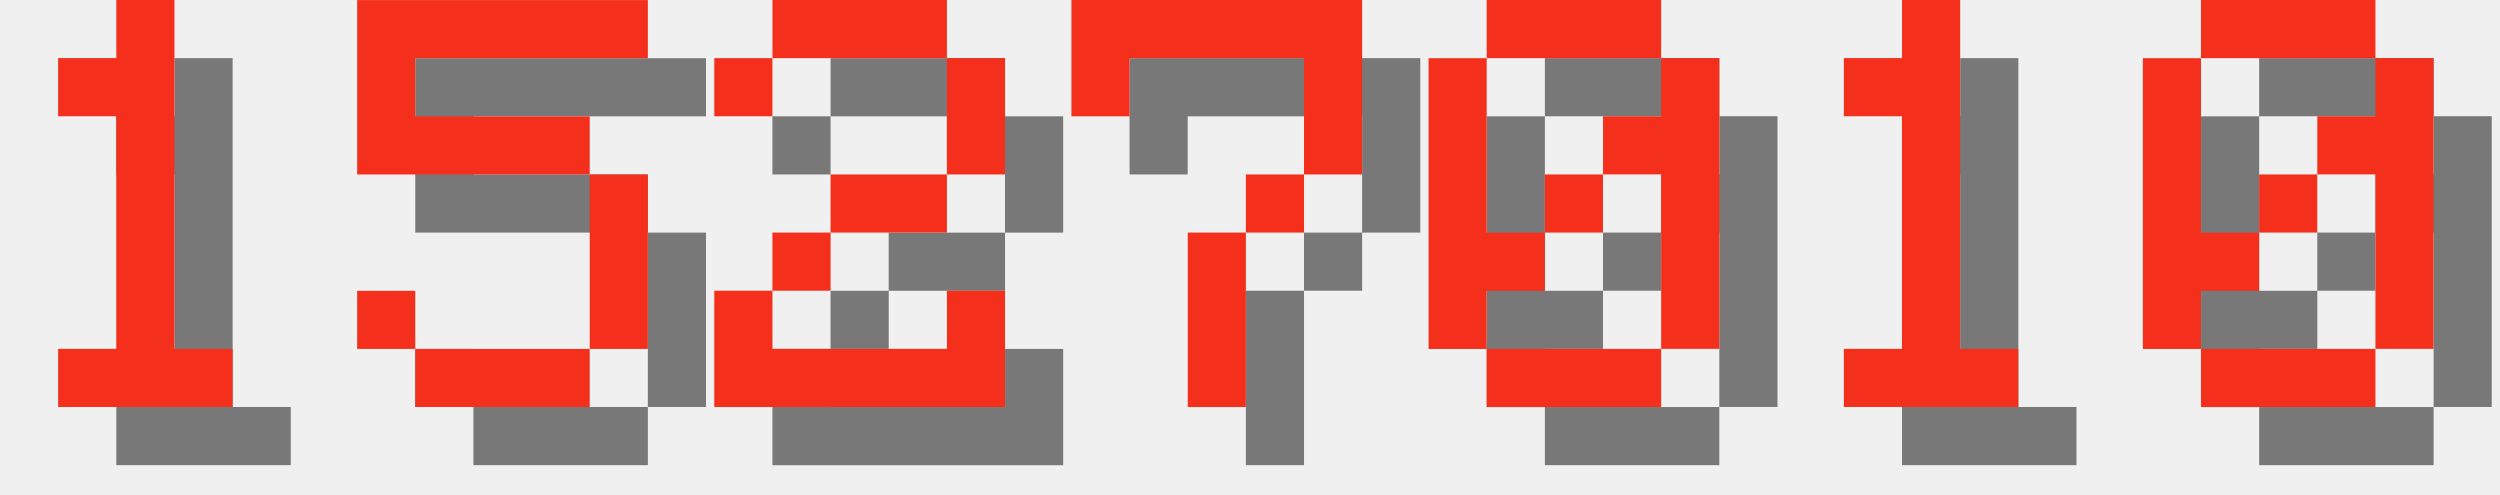
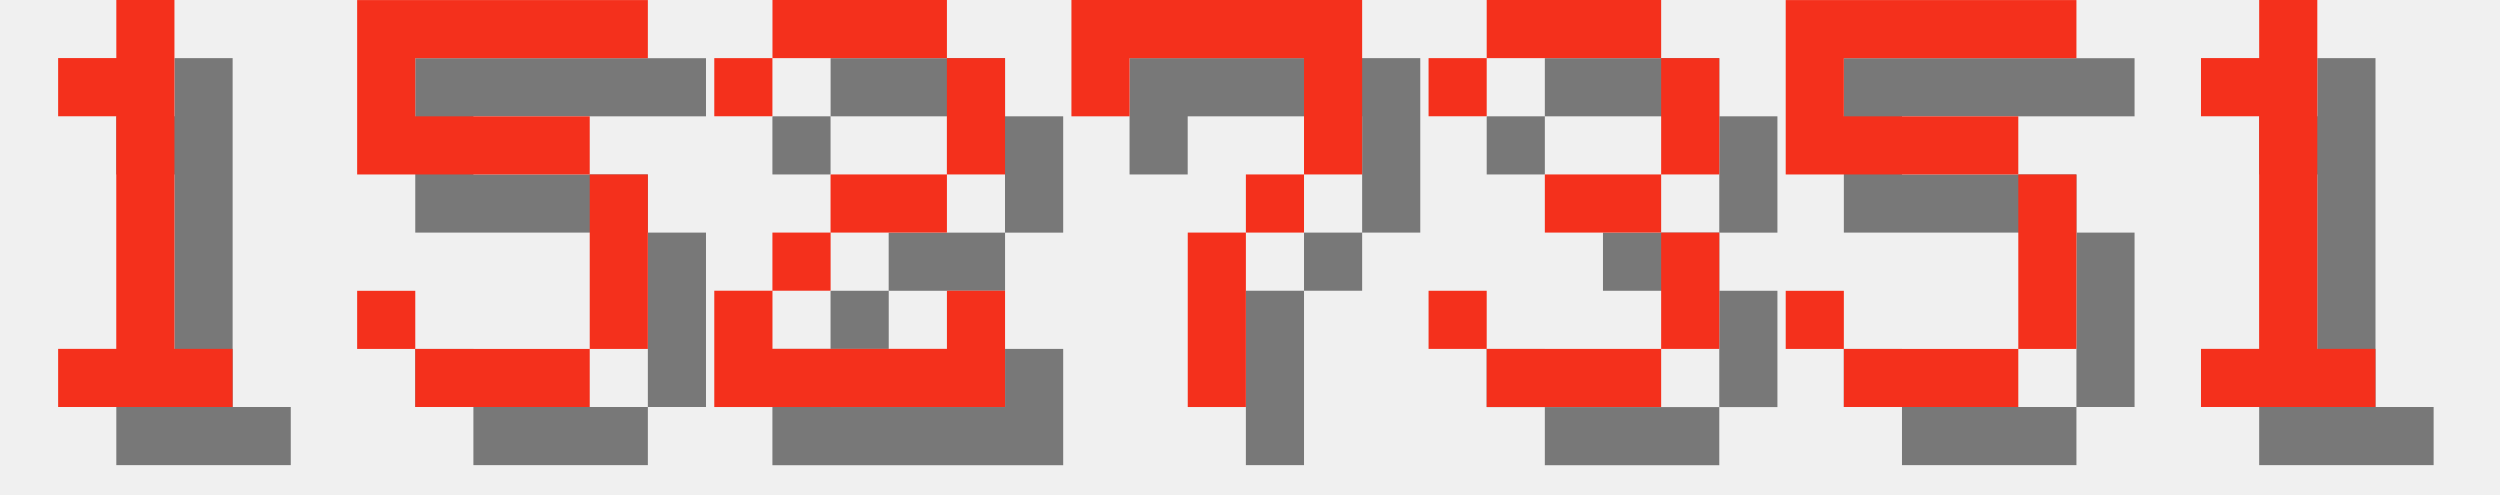
<svg xmlns="http://www.w3.org/2000/svg" version="1.1" width="182.0" height="36">
  <style>
        .text-foreground {
            fill: #F4301C;
        }
        .text-shadow {
            fill: #000000;
            fill-opacity: 0.5;
        }
    </style>
  <g class="digit" id="digit_1" transform="translate(0.0, 0), scale(4)">
    <path id="digit_1_shadow" class="text-shadow" d="m2.117 2.117v1.058h1.058v4.233h-1.058v1.058h3.175v-1.058h-1.058v-6.35h-1.058v1.058h-1.058z" fill-opacity=".5" style="paint-order:stroke fill markers" />
    <path id="digit_1_fg" class="text-foreground" d="m1.058 1.058v1.058h1.058v4.233h-1.058v1.058h3.175v-1.058h-1.058v-6.35h-1.058v1.058h-1.058z" fill="#fff" style="paint-order:stroke fill markers" />
  </g>
  <g class="digit" id="digit_5" transform="translate(26.0, 0), scale(4)">
    <path id="digit_5_shadow" class="text-shadow" d="m1.058 1.058v3.175h4.233v3.175h-3.175v-1.058h-1.058v1.058h1.058v1.058h3.175v-1.058h1.058v-3.175h-1.058v-1.058h-3.175v-1.058h4.233v-1.058h-5.292z" fill-opacity=".5" style="paint-order:stroke fill markers" />
    <path id="digit_5_fg" class="text-foreground" d="m0 0v3.175h4.233v3.175h-3.175v-1.058h-1.058v1.058h1.058v1.058h3.175v-1.058h1.058v-3.175h-1.058v-1.058h-3.175v-1.058h4.233v-1.058h-5.292z" fill="#fff" style="paint-order:stroke fill markers" />
  </g>
  <g class="digit" id="digit_2" transform="translate(52.0, 0), scale(4)">
    <path id="digit_2_shadow" class="text-shadow" d="m1.058 2.117v1.058h1.058v-1.058h3.175v2.117h-2.117v1.058h-1.058v1.058h-1.058v2.117h5.292v-2.117h-1.058v1.058h-3.175v-1.058h1.058v-1.058h2.117v-1.058h1.058v-2.117h-1.058v-1.058h-3.175v1.058h-1.058z" fill-opacity=".5" style="paint-order:stroke fill markers" />
    <path id="digit_2_fg" class="text-foreground" d="m0 1.058v1.058h1.058v-1.058h3.175v2.117h-2.117v1.058h-1.058v1.058h-1.058v2.117h5.292v-2.117h-1.058v1.058h-3.175v-1.058h1.058v-1.058h2.117v-1.058h1.058v-2.117h-1.058v-1.058h-3.175v1.058h-1.058z" fill="#fff" style="paint-order:stroke fill markers" />
  </g>
  <g class="digit" id="digit_7" transform="translate(78.0, 0), scale(4)">
    <path id="digit_7_shadow" class="text-shadow" d="m1.058 1.058 2e-6 2.117h1.058v-1.058h3.175v1.058l2e-7 1.058h-1.058v1.058h-1.058l4e-7 3.175 1.058 1e-7v-3.175h1.058v-1.058h1.058l5e-7 -1.058v-2.117z" fill-opacity=".5" style="paint-order:stroke fill markers" />
    <path id="digit_7_fg" class="text-foreground" d="m0 0 2e-6 2.117h1.058v-1.058h3.175v1.058l2e-7 1.058h-1.058v1.058h-1.058l4e-7 3.175 1.058 1e-7v-3.175h1.058v-1.058h1.058l5e-7 -1.058v-2.117z" fill="#fff" style="paint-order:stroke fill markers" />
  </g>
-   <g class="digit" id="digit_0" transform="translate(104.0, 0), scale(4)">
-     <path id="digit_0_shadow" class="text-shadow" d="m2.117 1.058v1.058h3.175v-1.058h-3.175zm3.175 1.058v1.058h-1.058v1.058h1.058v3.175h1.058v-5.292h-1.058zm0 5.292h-3.175v1.058h3.175v-1.058zm-3.175 0v-1.058h1.058v-1.058h-1.058v-3.175h-1.058v5.292h1.058zm1.058-2.117h1.058v-1.058h-1.058v1.058z" fill-opacity=".5" style="paint-order:stroke fill markers" />
-     <path id="digit_0_fg" class="text-foreground" d="m1.058 0v1.058h3.175v-1.058h-3.175zm3.175 1.058v1.058h-1.058v1.058h1.058v3.175h1.058v-5.292h-1.058zm0 5.292h-3.175v1.058h3.175v-1.058zm-3.175 0v-1.058h1.058v-1.058h-1.058v-3.175h-1.058v5.292h1.058zm1.058-2.117h1.058v-1.058h-1.058v1.058z" fill="#fff" style="paint-order:stroke fill markers" />
+   <g class="digit" id="digit_3" transform="translate(104.0, 0), scale(4)">
+     <path id="digit_3_shadow" class="text-shadow" d="m1.058 2.117v1.058h1.058v-1.058h3.175v2.117h-2.117v1.058h2.117v2.117h-3.175v-1.058h-1.058v1.058h1.058v1.058h3.175v-1.058h1.058v-2.117h-1.058v-1.058h1.058v-2.117h-1.058v-1.058h-3.175v1.058h-1.058z" fill-opacity=".5" style="paint-order:stroke fill markers" />
+     <path id="digit_3_fg" class="text-foreground" d="m0 1.058v1.058h1.058v-1.058h3.175v2.117h-2.117v1.058h2.117v2.117h-3.175v-1.058h-1.058v1.058h1.058v1.058h3.175v-1.058h1.058v-2.117h-1.058v-1.058h1.058v-2.117h-1.058v-1.058h-3.175v1.058h-1.058z" fill="#fff" style="paint-order:stroke fill markers" />
  </g>
-   <g class="digit" id="digit_1" transform="translate(130.0, 0), scale(4)">
+   <g class="digit" id="digit_5" transform="translate(130.0, 0), scale(4)">
+     <path id="digit_5_shadow" class="text-shadow" d="m1.058 1.058v3.175h4.233v3.175h-3.175v-1.058h-1.058v1.058h1.058v1.058h3.175v-1.058h1.058v-3.175h-1.058v-1.058h-3.175v-1.058h4.233v-1.058h-5.292z" fill-opacity=".5" style="paint-order:stroke fill markers" />
+     <path id="digit_5_fg" class="text-foreground" d="m0 0v3.175h4.233v3.175h-3.175v-1.058h-1.058v1.058h1.058v1.058h3.175v-1.058h1.058v-3.175h-1.058v-1.058h-3.175v-1.058h4.233v-1.058h-5.292z" fill="#fff" style="paint-order:stroke fill markers" />
+   </g>
+   <g class="digit" id="digit_1" transform="translate(156.0, 0), scale(4)">
    <path id="digit_1_shadow" class="text-shadow" d="m2.117 2.117v1.058h1.058v4.233h-1.058v1.058h3.175v-1.058h-1.058v-6.35h-1.058v1.058h-1.058z" fill-opacity=".5" style="paint-order:stroke fill markers" />
    <path id="digit_1_fg" class="text-foreground" d="m1.058 1.058v1.058h1.058v4.233h-1.058v1.058h3.175v-1.058h-1.058v-6.35h-1.058v1.058h-1.058z" fill="#fff" style="paint-order:stroke fill markers" />
  </g>
-   <g class="digit" id="digit_0" transform="translate(156.0, 0), scale(4)">
-     <path id="digit_0_shadow" class="text-shadow" d="m2.117 1.058v1.058h3.175v-1.058h-3.175zm3.175 1.058v1.058h-1.058v1.058h1.058v3.175h1.058v-5.292h-1.058zm0 5.292h-3.175v1.058h3.175v-1.058zm-3.175 0v-1.058h1.058v-1.058h-1.058v-3.175h-1.058v5.292h1.058zm1.058-2.117h1.058v-1.058h-1.058v1.058z" fill-opacity=".5" style="paint-order:stroke fill markers" />
-     <path id="digit_0_fg" class="text-foreground" d="m1.058 0v1.058h3.175v-1.058h-3.175zm3.175 1.058v1.058h-1.058v1.058h1.058v3.175h1.058v-5.292h-1.058zm0 5.292h-3.175v1.058h3.175v-1.058zm-3.175 0v-1.058h1.058v-1.058h-1.058v-3.175h-1.058v5.292h1.058zm1.058-2.117h1.058v-1.058h-1.058v1.058z" fill="#fff" style="paint-order:stroke fill markers" />
-   </g>
</svg>
